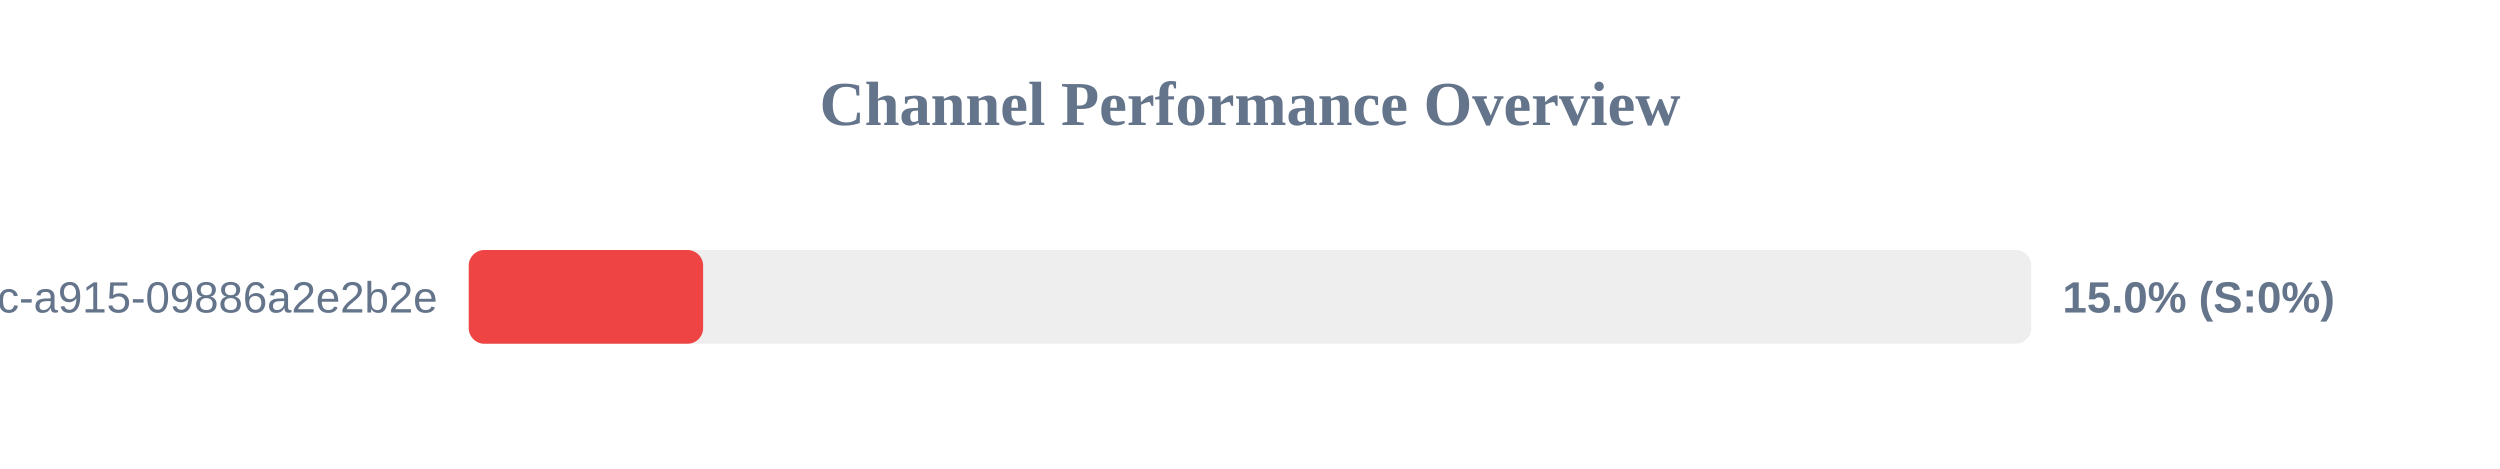
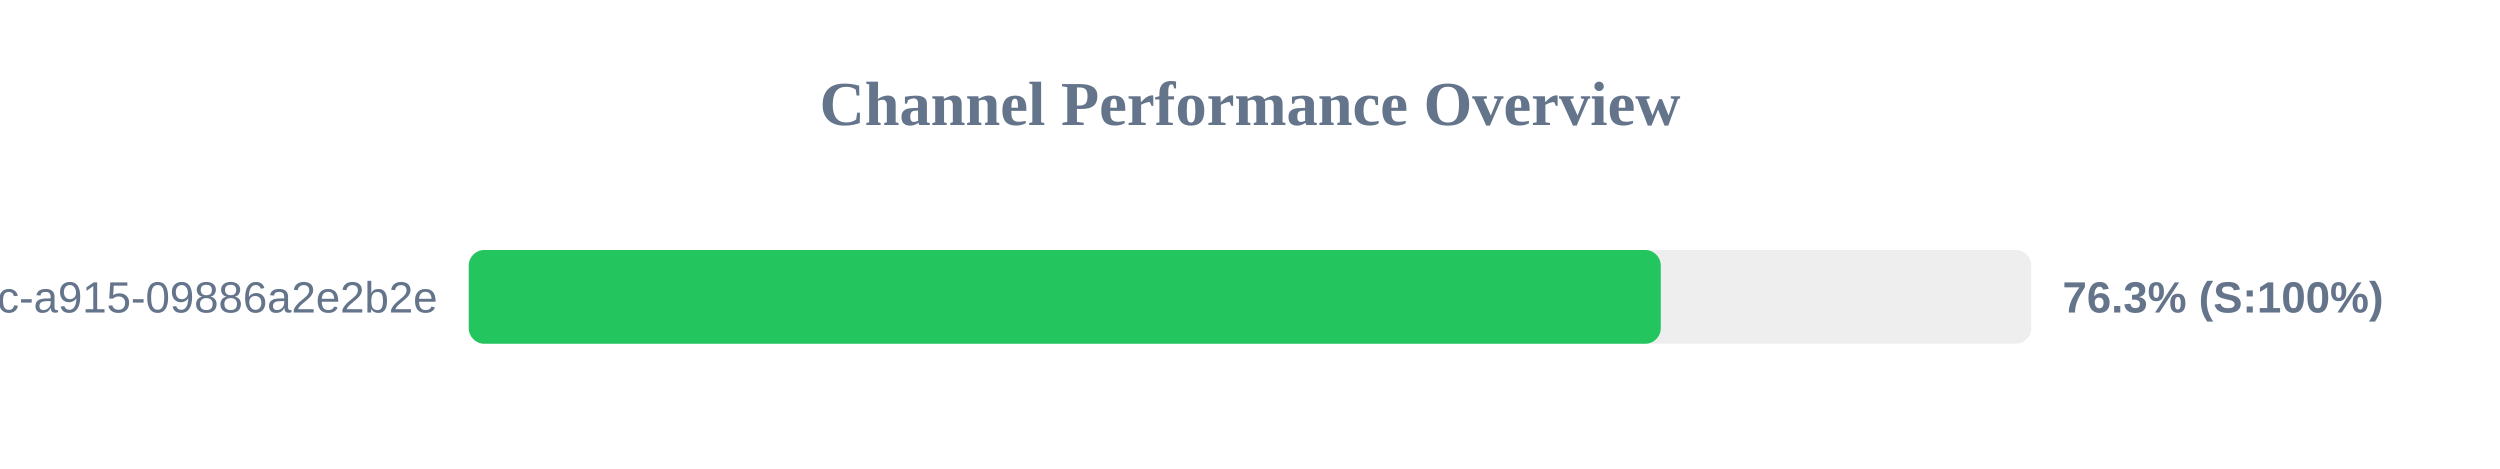
<svg xmlns="http://www.w3.org/2000/svg" width="800" height="150" version="1.1">
  <style>
        .row { font: 14px Arial; fill: #64748b; }
        .score { font: bold 14px Arial; fill: #64748b; }
    </style>
  <text x="400" y="40" text-anchor="middle" font-size="20px" font-weight="bold" fill="#64748b">Channel Performance Overview</text>
  <rect x="150" y="80" width="500" height="30" fill="#eee" rx="5" />
-   <rect x="150" y="80" width="75.0" height="30" fill="#ef4444" rx="5" />
+   <rect x="150" y="80" width="381.45" height="30" fill="#22c55e" rx="5" />
  <text x="140" y="100" text-anchor="end" class="row">?uuid=52816135-d3bc-46bc-a915-09886a2e2b2e</text>
-   <text x="660" y="100" text-anchor="start" class="score">15.0% (S:0%)</text>
+   <text x="660" y="100" text-anchor="start" class="score">76.3% (S:100%)</text>
</svg>
